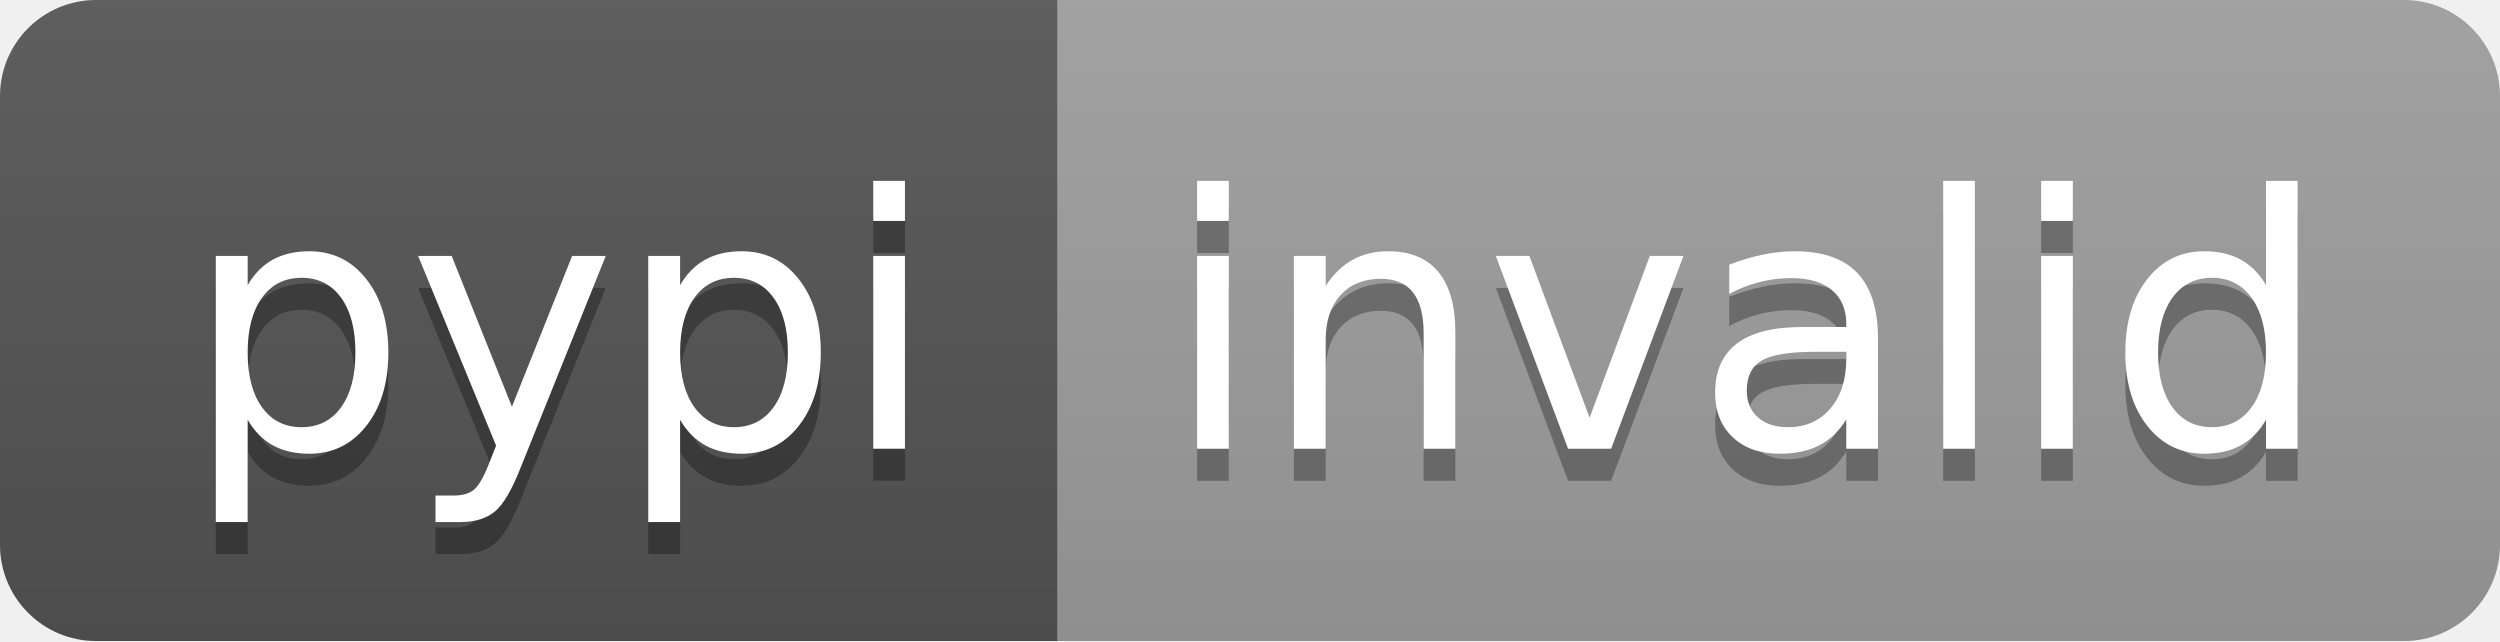
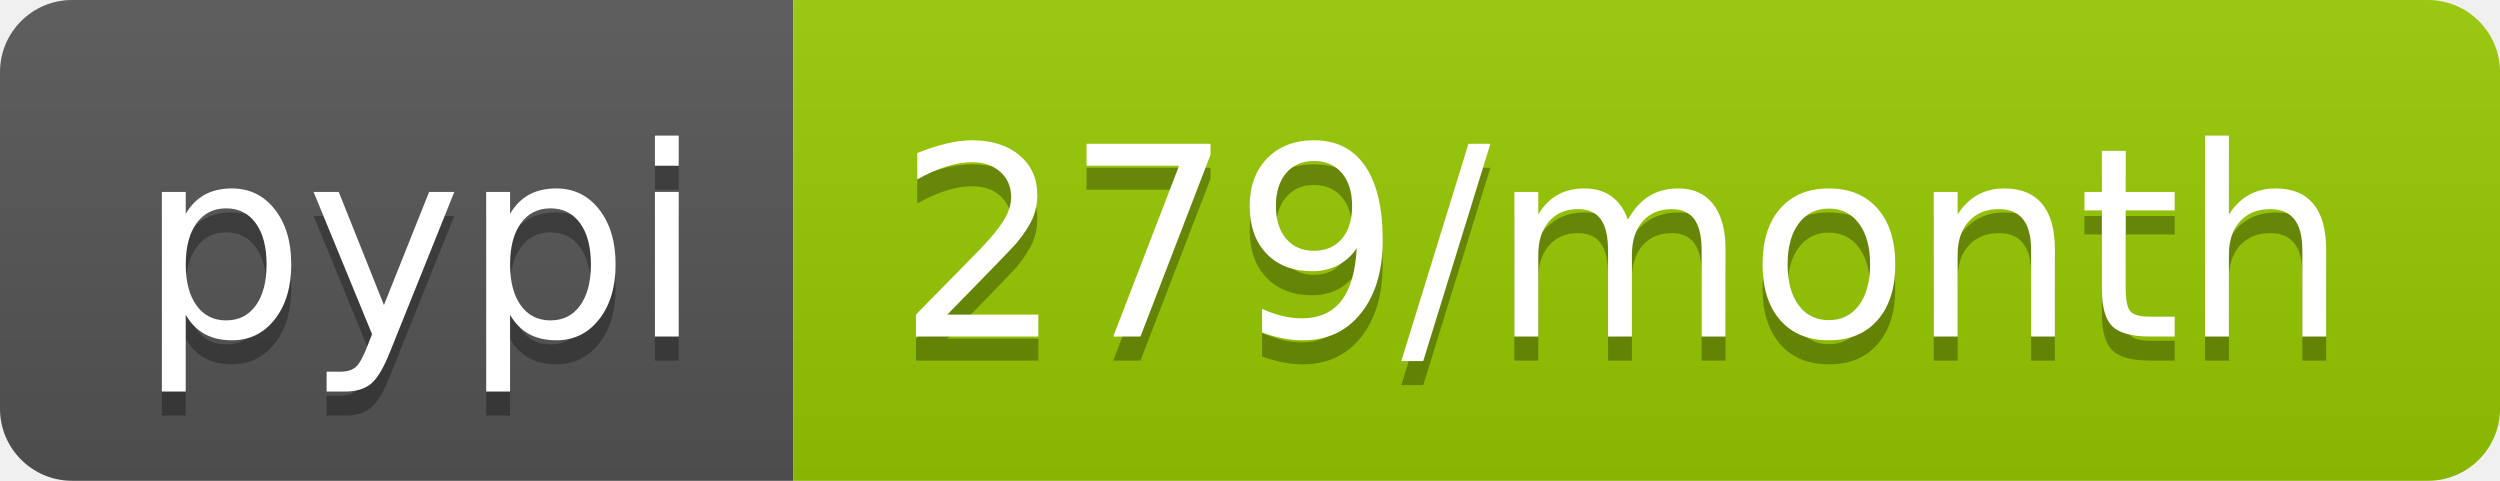
- <svg xmlns="http://www.w3.org/2000/svg" width="78" height="20" role="img" aria-label="pypi: invalid">
+ <svg xmlns="http://www.w3.org/2000/svg" width="104" height="20" role="img" aria-label="pypi: 279/month">
  <linearGradient id="s" x2="0" y2="100%">
    <stop offset="0" stop-color="#bbb" stop-opacity=".1" />
    <stop offset="1" stop-opacity=".1" />
  </linearGradient>
  <clipPath id="r">
-     <rect width="78" height="20" rx="3" fill="#fff" />
+     <rect width="104" height="20" rx="3" fill="#fff" />
  </clipPath>
  <g clip-path="url(#r)">
    <rect width="33" height="20" fill="#555" />
-     <rect x="33" width="45" height="20" fill="#9f9f9f" />
-     <rect width="78" height="20" fill="url(#s)" />
+     <rect x="33" width="71" height="20" fill="#97ca00" />
+     <rect width="104" height="20" fill="url(#s)" />
  </g>
  <g fill="#fff" text-anchor="middle" font-family="Verdana,Geneva,DejaVu Sans,sans-serif" text-rendering="geometricPrecision" font-size="110">
    <text aria-hidden="true" x="175" y="150" fill="#010101" fill-opacity=".3" transform="scale(.1)" textLength="230">pypi</text>
    <text x="175" y="140" transform="scale(.1)" fill="#fff" textLength="230">pypi</text>
-     <text aria-hidden="true" x="545" y="150" fill="#010101" fill-opacity=".3" transform="scale(.1)" textLength="350">invalid</text>
-     <text x="545" y="140" transform="scale(.1)" fill="#fff" textLength="350">invalid</text>
+     <text aria-hidden="true" x="675" y="150" fill="#010101" fill-opacity=".3" transform="scale(.1)" textLength="610">279/month</text>
+     <text x="675" y="140" transform="scale(.1)" fill="#fff" textLength="610">279/month</text>
  </g>
</svg>
